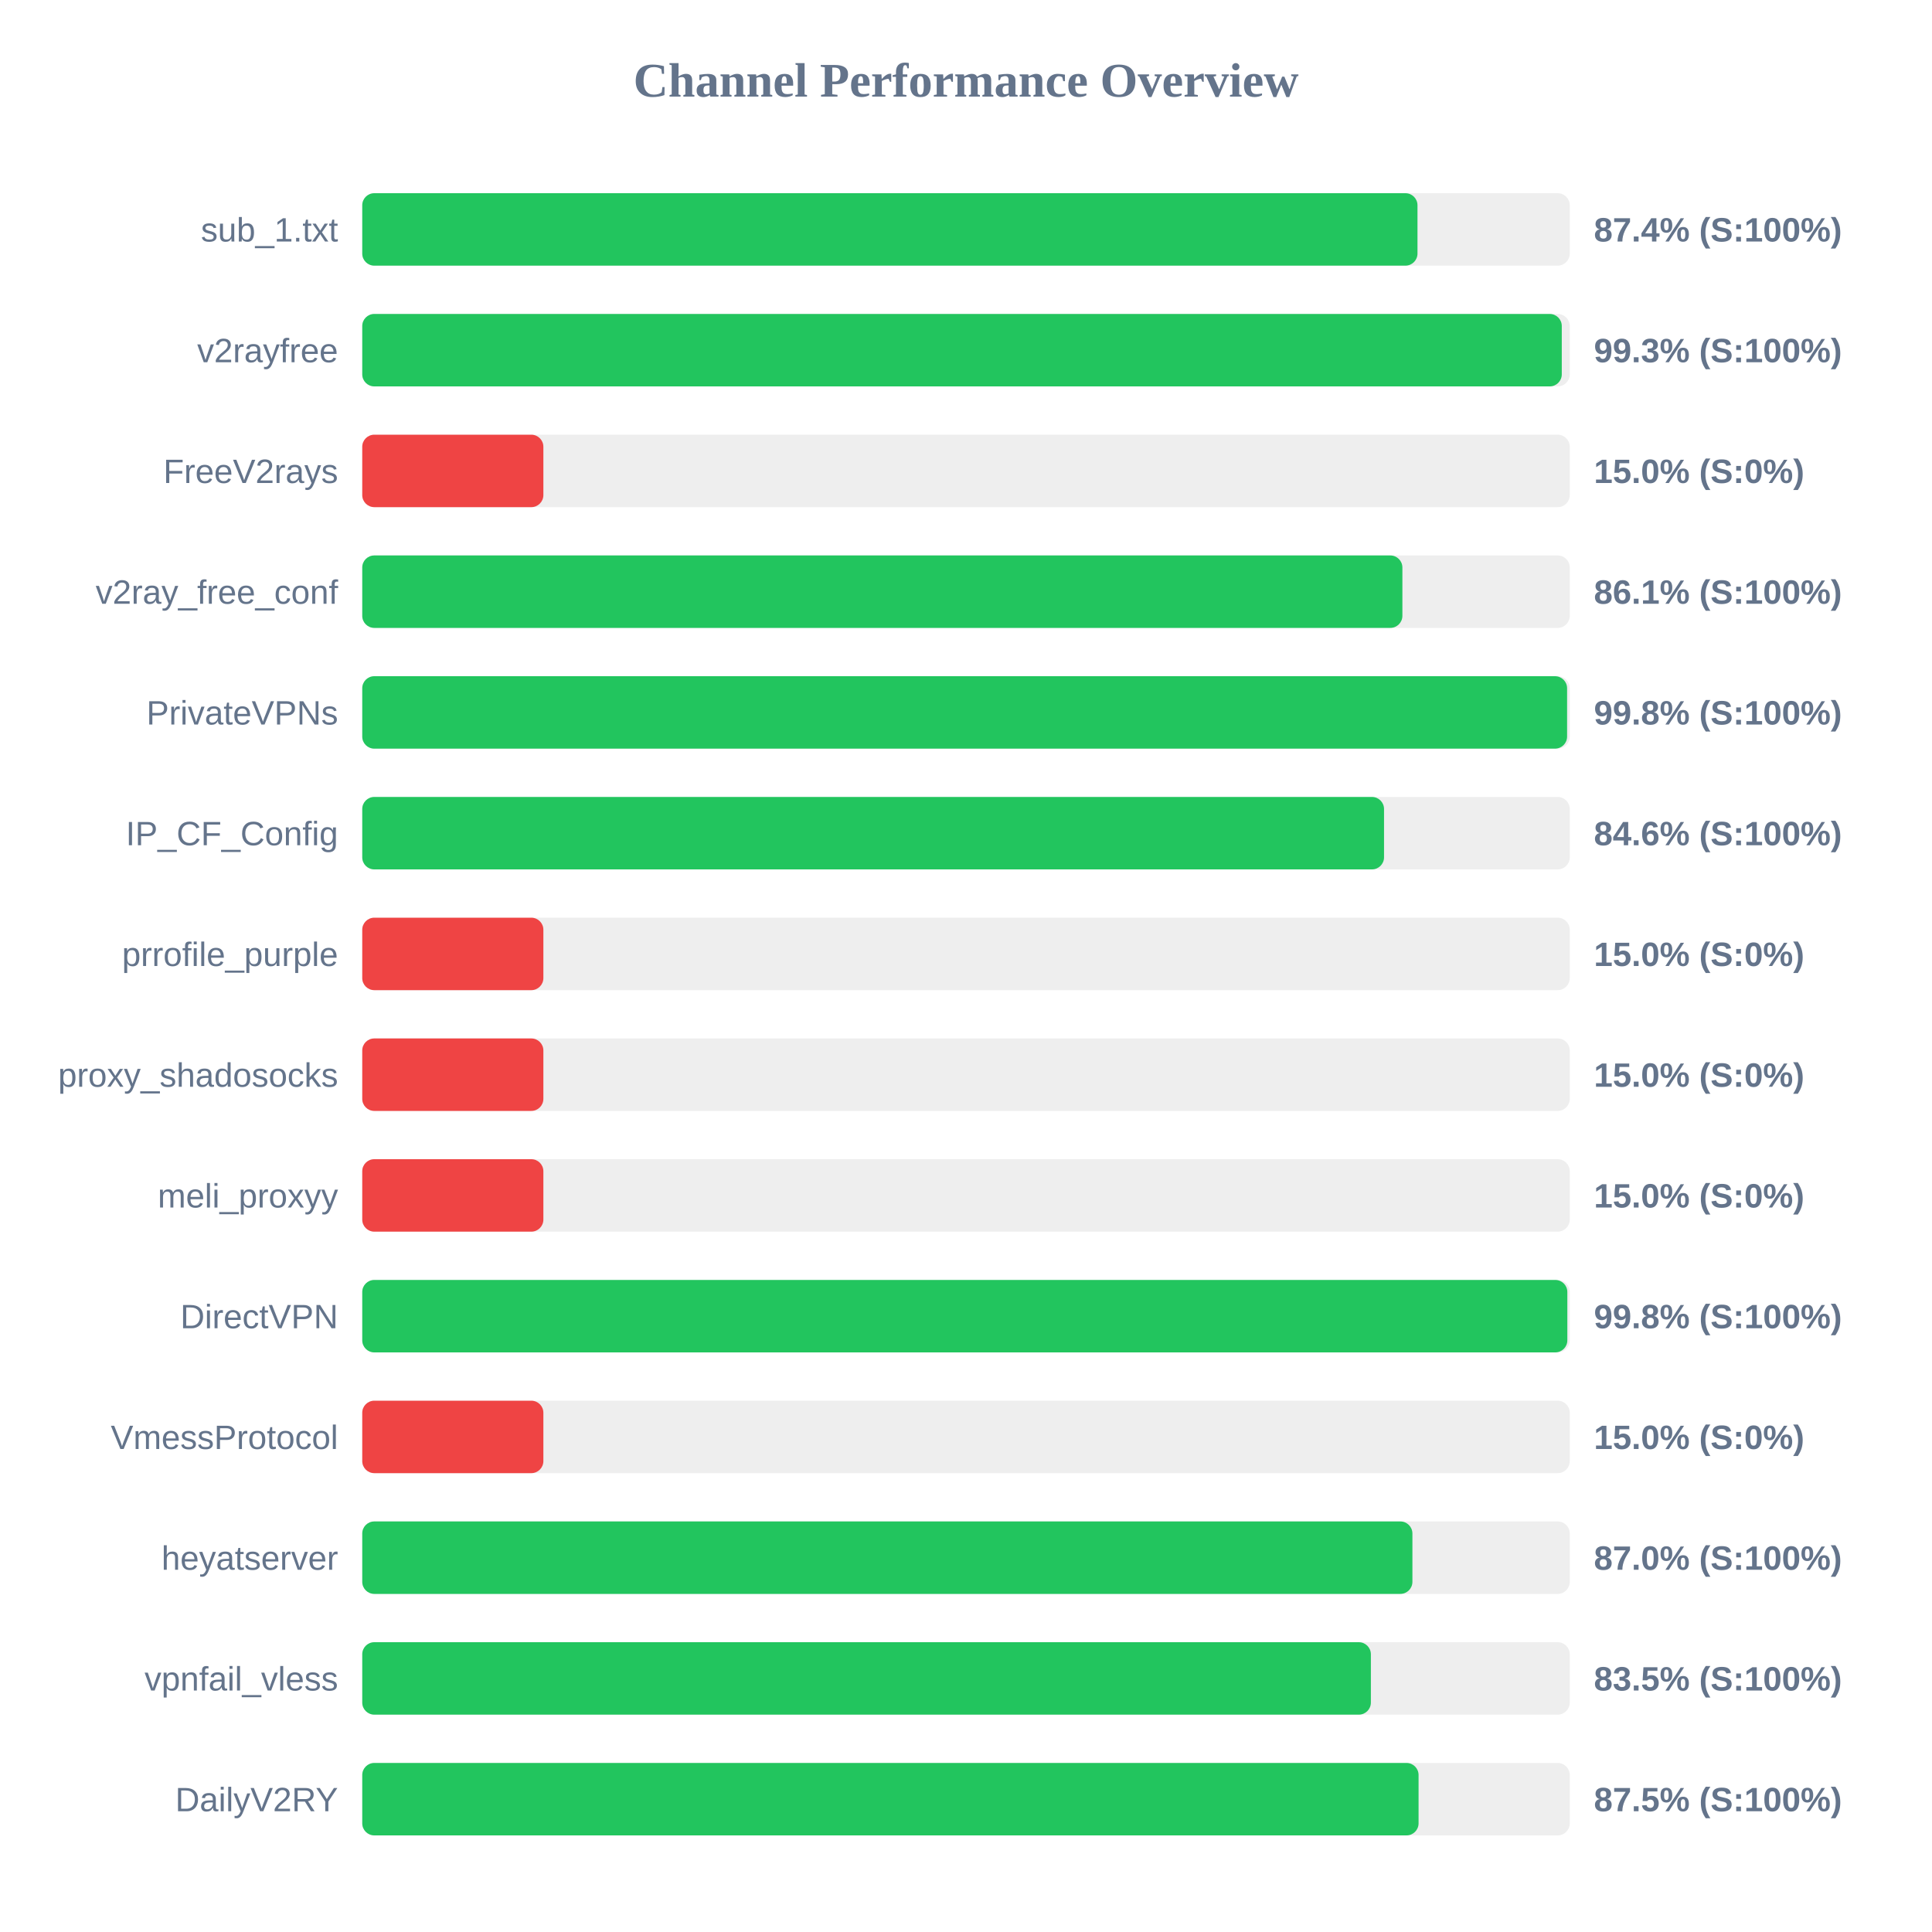
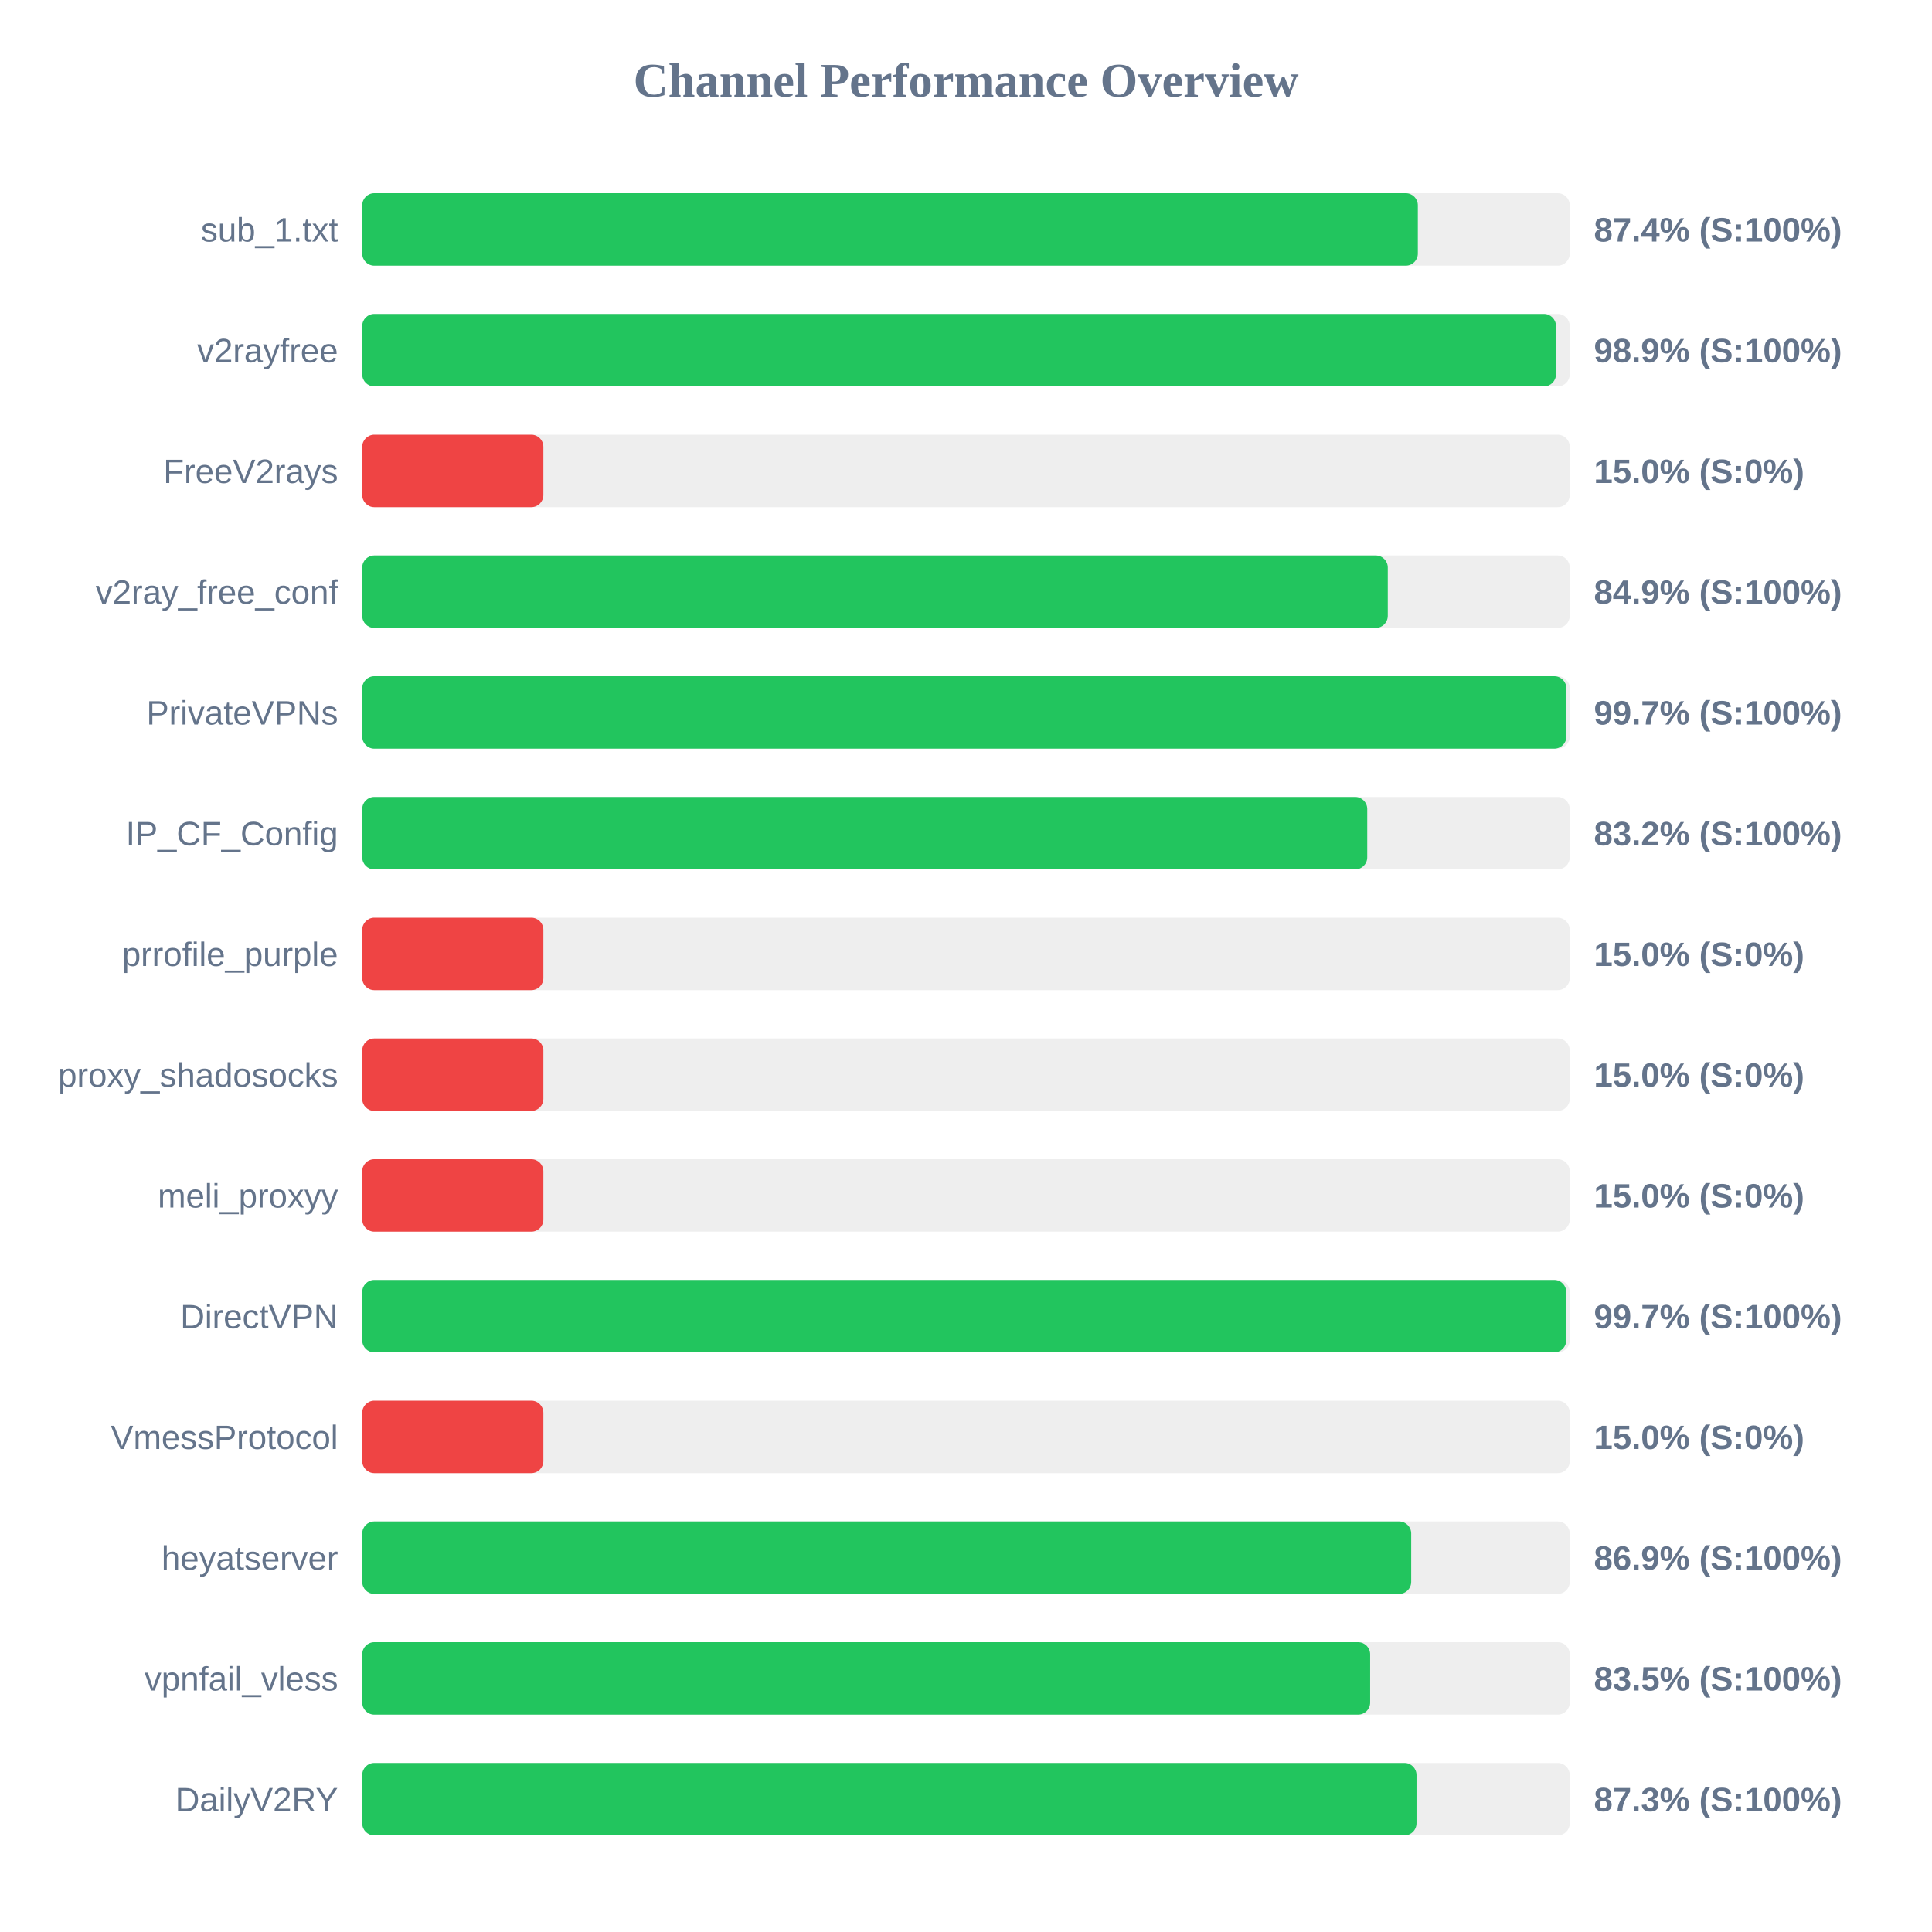
<svg xmlns="http://www.w3.org/2000/svg" width="800" height="800" version="1.1">
  <style>
        .row { font: 14px Arial; fill: #64748b; }
        .score { font: bold 14px Arial; fill: #64748b; }
    </style>
  <text x="400" y="40" text-anchor="middle" font-size="20px" font-weight="bold" fill="#64748b">Channel Performance Overview</text>
  <rect x="150" y="80" width="500" height="30" fill="#eee" rx="5" />
-   <rect x="150" y="80" width="436.95" height="30" fill="#22c55e" rx="5" />
+   <rect x="150" y="80" width="437.1" height="30" fill="#22c55e" rx="5" />
  <text x="140" y="100" text-anchor="end" class="row">sub_1.txt</text>
  <text x="660" y="100" text-anchor="start" class="score">87.4% (S:100%)</text>
  <rect x="150" y="130" width="500" height="30" fill="#eee" rx="5" />
-   <rect x="150" y="130" width="496.7" height="30" fill="#22c55e" rx="5" />
+   <rect x="150" y="130" width="494.3" height="30" fill="#22c55e" rx="5" />
  <text x="140" y="150" text-anchor="end" class="row">v2rayfree</text>
-   <text x="660" y="150" text-anchor="start" class="score">99.3% (S:100%)</text>
+   <text x="660" y="150" text-anchor="start" class="score">98.9% (S:100%)</text>
  <rect x="150" y="180" width="500" height="30" fill="#eee" rx="5" />
  <rect x="150" y="180" width="75.0" height="30" fill="#ef4444" rx="5" />
  <text x="140" y="200" text-anchor="end" class="row">FreeV2rays</text>
  <text x="660" y="200" text-anchor="start" class="score">15.0% (S:0%)</text>
  <rect x="150" y="230" width="500" height="30" fill="#eee" rx="5" />
-   <rect x="150" y="230" width="430.7" height="30" fill="#22c55e" rx="5" />
+   <rect x="150" y="230" width="424.65" height="30" fill="#22c55e" rx="5" />
  <text x="140" y="250" text-anchor="end" class="row">v2ray_free_conf</text>
-   <text x="660" y="250" text-anchor="start" class="score">86.1% (S:100%)</text>
+   <text x="660" y="250" text-anchor="start" class="score">84.9% (S:100%)</text>
  <rect x="150" y="280" width="500" height="30" fill="#eee" rx="5" />
-   <rect x="150" y="280" width="498.9" height="30" fill="#22c55e" rx="5" />
+   <rect x="150" y="280" width="498.6" height="30" fill="#22c55e" rx="5" />
  <text x="140" y="300" text-anchor="end" class="row">PrivateVPNs</text>
-   <text x="660" y="300" text-anchor="start" class="score">99.8% (S:100%)</text>
+   <text x="660" y="300" text-anchor="start" class="score">99.7% (S:100%)</text>
  <rect x="150" y="330" width="500" height="30" fill="#eee" rx="5" />
-   <rect x="150" y="330" width="423.1" height="30" fill="#22c55e" rx="5" />
+   <rect x="150" y="330" width="416.15" height="30" fill="#22c55e" rx="5" />
  <text x="140" y="350" text-anchor="end" class="row">IP_CF_Config</text>
-   <text x="660" y="350" text-anchor="start" class="score">84.6% (S:100%)</text>
+   <text x="660" y="350" text-anchor="start" class="score">83.2% (S:100%)</text>
  <rect x="150" y="380" width="500" height="30" fill="#eee" rx="5" />
  <rect x="150" y="380" width="75.0" height="30" fill="#ef4444" rx="5" />
  <text x="140" y="400" text-anchor="end" class="row">prrofile_purple</text>
  <text x="660" y="400" text-anchor="start" class="score">15.0% (S:0%)</text>
  <rect x="150" y="430" width="500" height="30" fill="#eee" rx="5" />
  <rect x="150" y="430" width="75.0" height="30" fill="#ef4444" rx="5" />
  <text x="140" y="450" text-anchor="end" class="row">proxy_shadosocks</text>
  <text x="660" y="450" text-anchor="start" class="score">15.0% (S:0%)</text>
  <rect x="150" y="480" width="500" height="30" fill="#eee" rx="5" />
  <rect x="150" y="480" width="75.0" height="30" fill="#ef4444" rx="5" />
  <text x="140" y="500" text-anchor="end" class="row">meli_proxyy</text>
  <text x="660" y="500" text-anchor="start" class="score">15.0% (S:0%)</text>
  <rect x="150" y="530" width="500" height="30" fill="#eee" rx="5" />
-   <rect x="150" y="530" width="499.0" height="30" fill="#22c55e" rx="5" />
+   <rect x="150" y="530" width="498.55" height="30" fill="#22c55e" rx="5" />
  <text x="140" y="550" text-anchor="end" class="row">DirectVPN</text>
-   <text x="660" y="550" text-anchor="start" class="score">99.8% (S:100%)</text>
+   <text x="660" y="550" text-anchor="start" class="score">99.7% (S:100%)</text>
  <rect x="150" y="580" width="500" height="30" fill="#eee" rx="5" />
  <rect x="150" y="580" width="75.0" height="30" fill="#ef4444" rx="5" />
  <text x="140" y="600" text-anchor="end" class="row">VmessProtocol</text>
  <text x="660" y="600" text-anchor="start" class="score">15.0% (S:0%)</text>
  <rect x="150" y="630" width="500" height="30" fill="#eee" rx="5" />
-   <rect x="150" y="630" width="434.85" height="30" fill="#22c55e" rx="5" />
+   <rect x="150" y="630" width="434.35" height="30" fill="#22c55e" rx="5" />
  <text x="140" y="650" text-anchor="end" class="row">heyatserver</text>
-   <text x="660" y="650" text-anchor="start" class="score">87.0% (S:100%)</text>
+   <text x="660" y="650" text-anchor="start" class="score">86.9% (S:100%)</text>
  <rect x="150" y="680" width="500" height="30" fill="#eee" rx="5" />
-   <rect x="150" y="680" width="417.65" height="30" fill="#22c55e" rx="5" />
+   <rect x="150" y="680" width="417.35" height="30" fill="#22c55e" rx="5" />
  <text x="140" y="700" text-anchor="end" class="row">vpnfail_vless</text>
  <text x="660" y="700" text-anchor="start" class="score">83.5% (S:100%)</text>
  <rect x="150" y="730" width="500" height="30" fill="#eee" rx="5" />
-   <rect x="150" y="730" width="437.4" height="30" fill="#22c55e" rx="5" />
+   <rect x="150" y="730" width="436.55" height="30" fill="#22c55e" rx="5" />
  <text x="140" y="750" text-anchor="end" class="row">DailyV2RY</text>
-   <text x="660" y="750" text-anchor="start" class="score">87.5% (S:100%)</text>
+   <text x="660" y="750" text-anchor="start" class="score">87.3% (S:100%)</text>
</svg>
